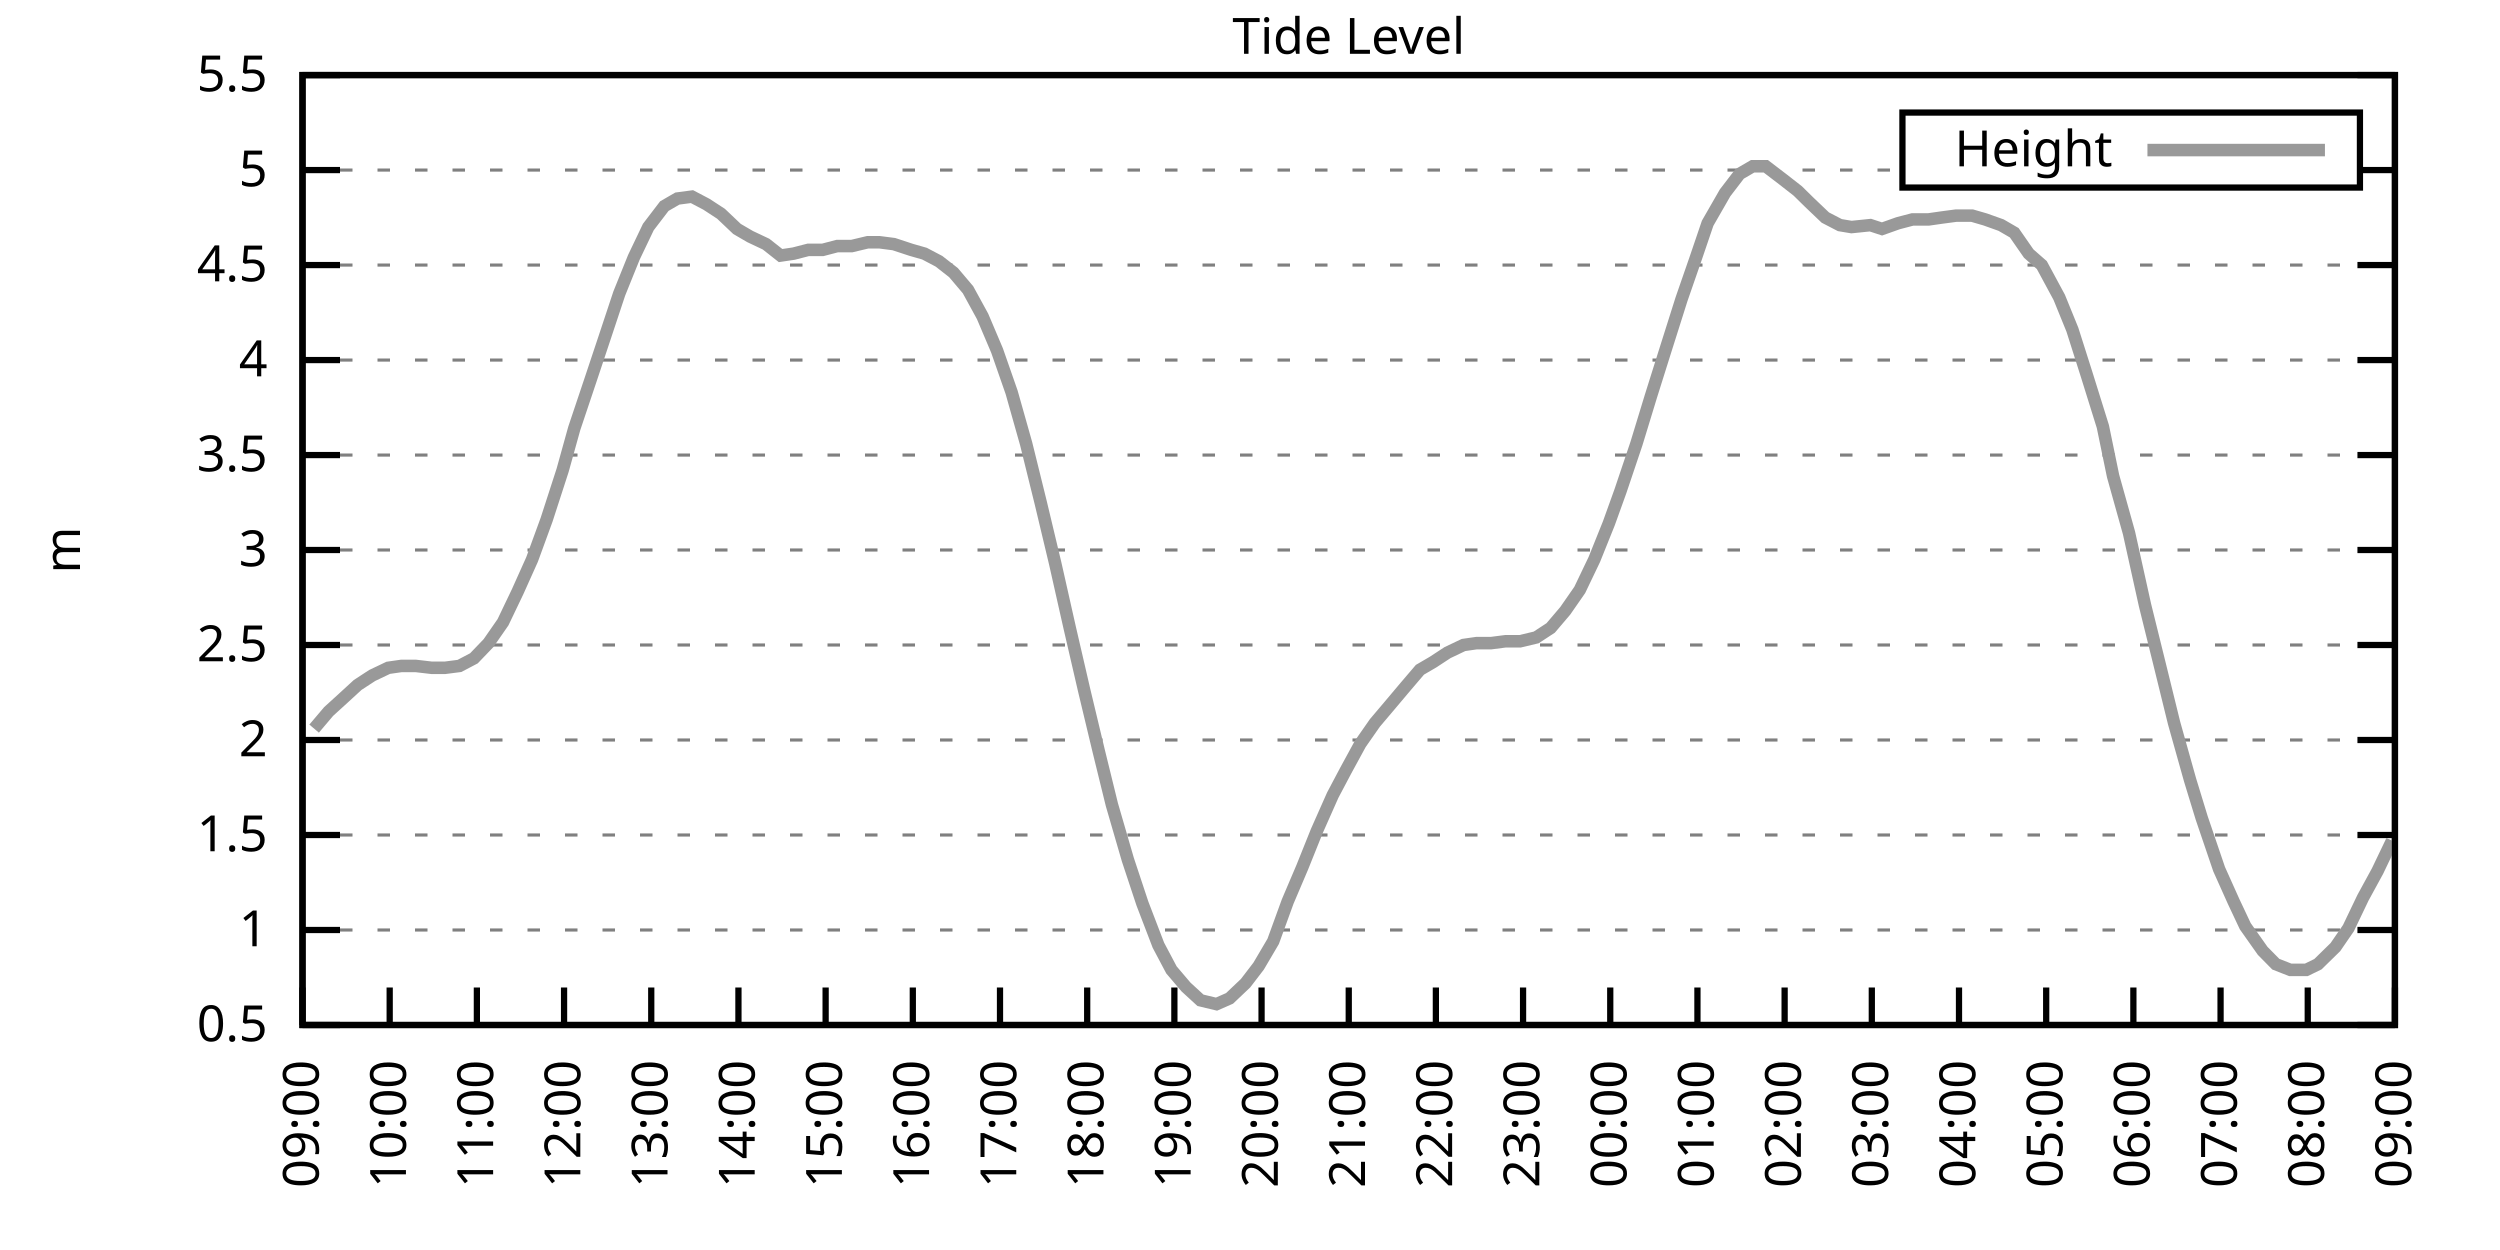
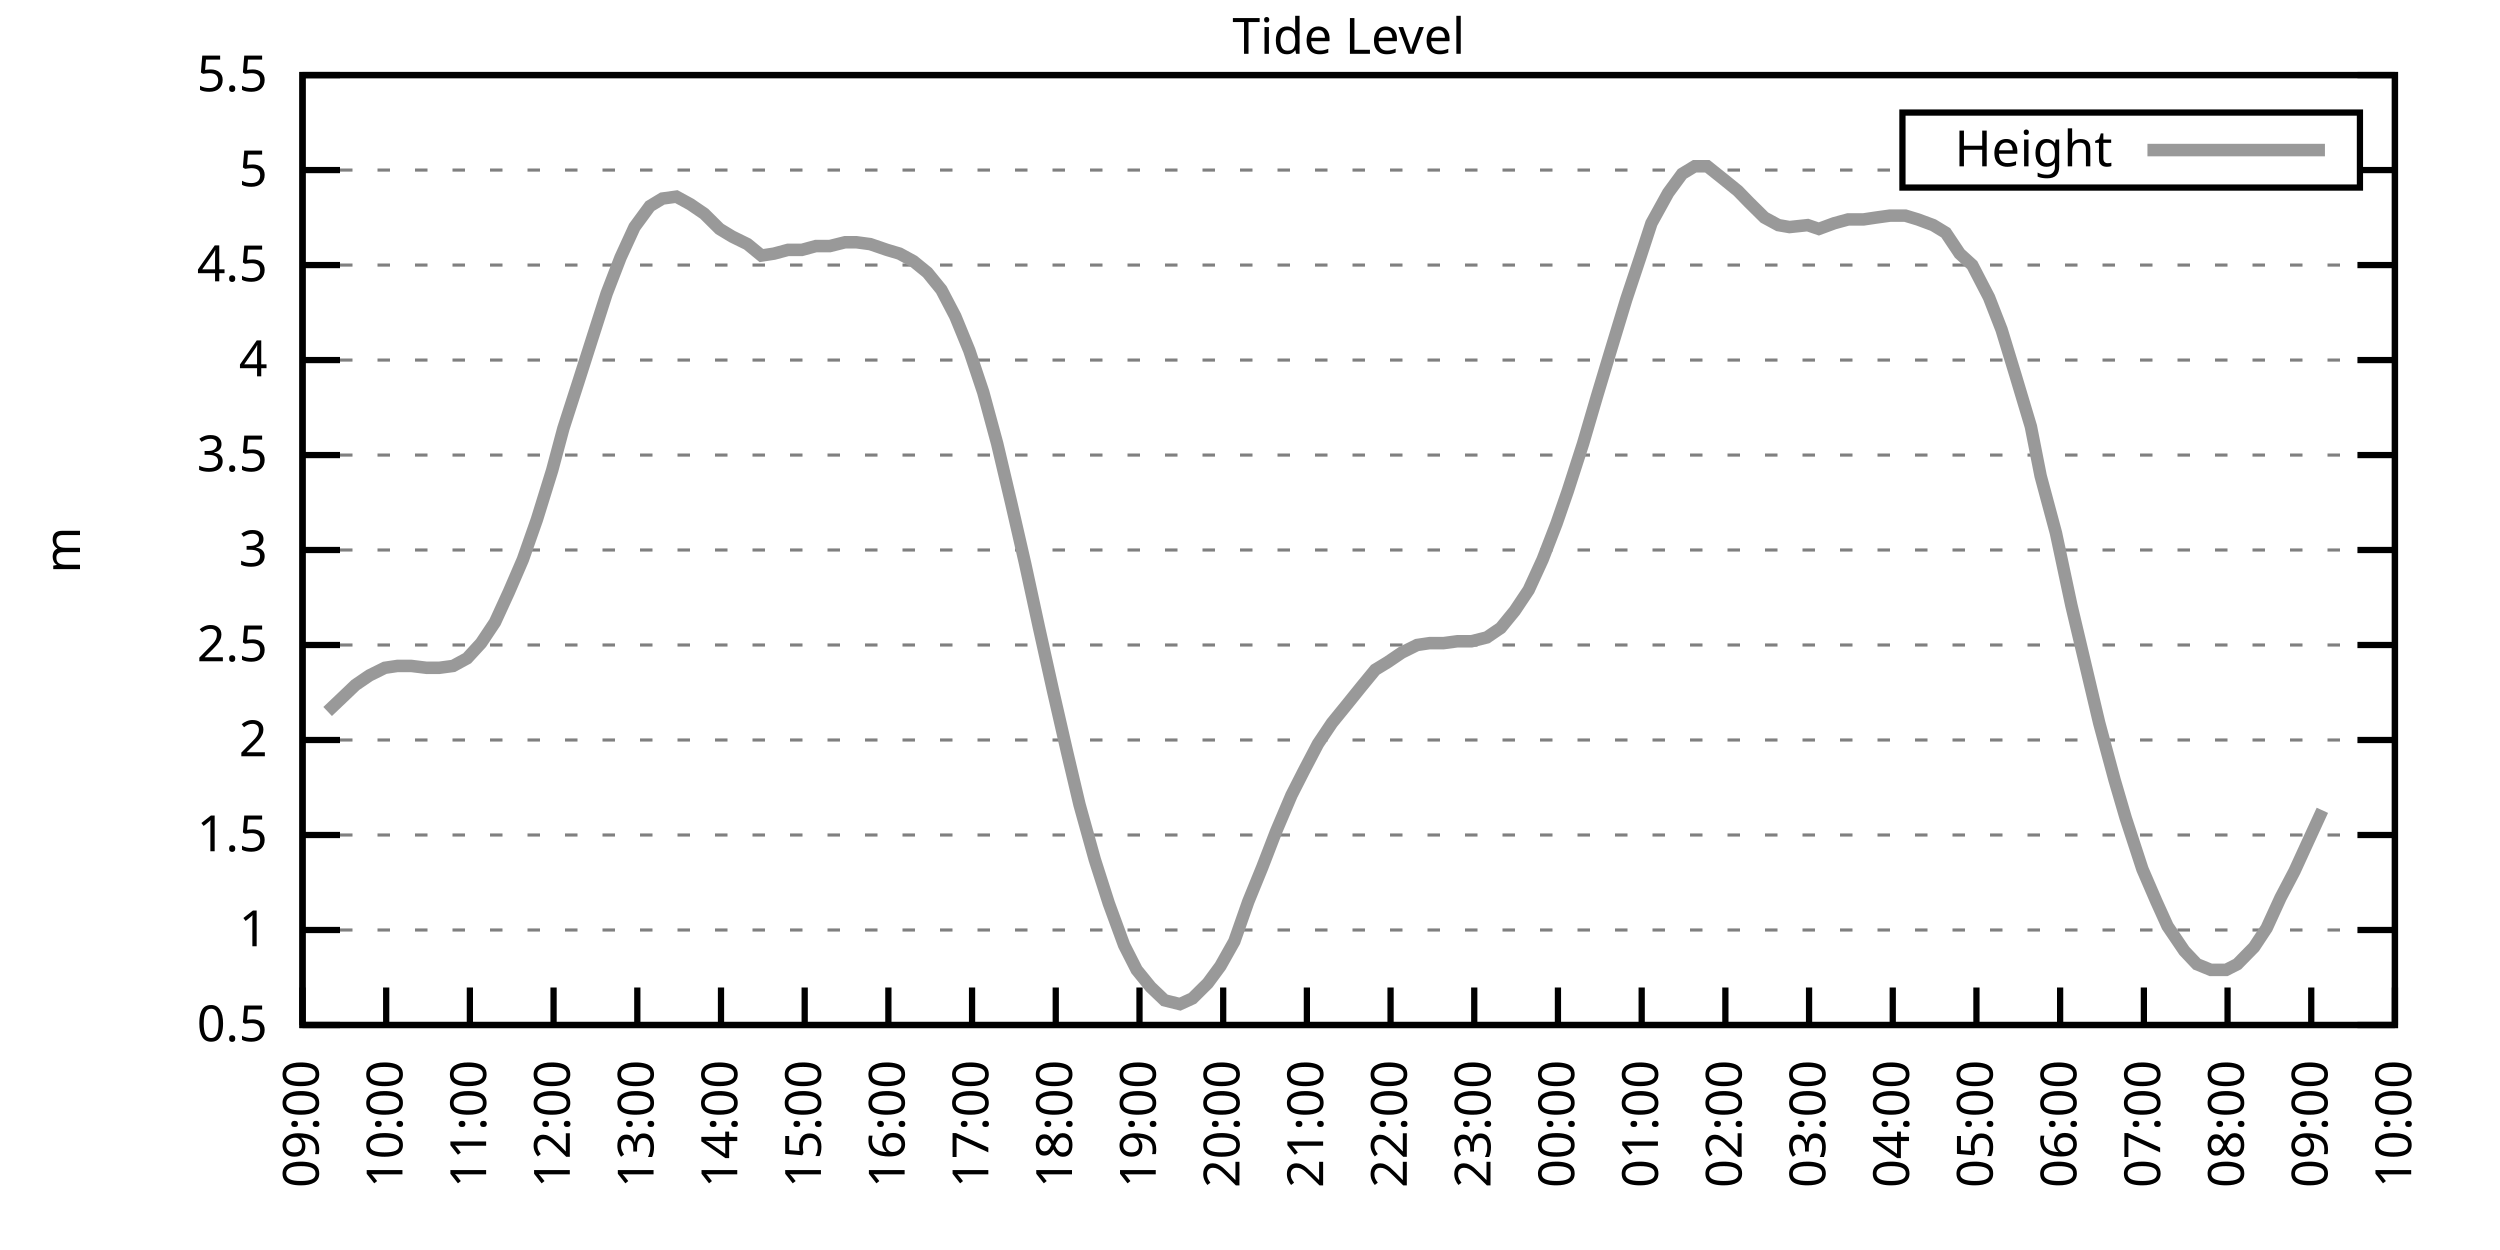
<svg xmlns="http://www.w3.org/2000/svg" xmlns:xlink="http://www.w3.org/1999/xlink" width="400" height="200" viewBox="0 0 400 200">
  <g id="gnuplot_canvas">
    <rect x="0" y="0" width="400" height="200" fill="none" />
    <defs>
      <circle id="gpDot" r="0.5" stroke-width="0.5" stroke="currentColor" />
      <path id="gpPt0" stroke-width="0.333" stroke="currentColor" d="M-1,0 h2 M0,-1 v2" />
      <path id="gpPt1" stroke-width="0.333" stroke="currentColor" d="M-1,-1 L1,1 M1,-1 L-1,1" />
      <path id="gpPt2" stroke-width="0.333" stroke="currentColor" d="M-1,0 L1,0 M0,-1 L0,1 M-1,-1 L1,1 M-1,1 L1,-1" />
      <rect id="gpPt3" stroke-width="0.333" stroke="currentColor" x="-1" y="-1" width="2" height="2" />
      <rect id="gpPt4" stroke-width="0.333" stroke="currentColor" fill="currentColor" x="-1" y="-1" width="2" height="2" />
      <circle id="gpPt5" stroke-width="0.333" stroke="currentColor" cx="0" cy="0" r="1" />
      <use xlink:href="#gpPt5" id="gpPt6" fill="currentColor" stroke="none" />
      <path id="gpPt7" stroke-width="0.333" stroke="currentColor" d="M0,-1.33 L-1.33,0.67 L1.33,0.67 z" />
      <use xlink:href="#gpPt7" id="gpPt8" fill="currentColor" stroke="none" />
      <use xlink:href="#gpPt7" id="gpPt9" stroke="currentColor" transform="rotate(180)" />
      <use xlink:href="#gpPt9" id="gpPt10" fill="currentColor" stroke="none" />
      <use xlink:href="#gpPt3" id="gpPt11" stroke="currentColor" transform="rotate(45)" />
      <use xlink:href="#gpPt11" id="gpPt12" fill="currentColor" stroke="none" />
      <path id="gpPt13" stroke-width="0.333" stroke="currentColor" d="M0,1.330 L1.265,0.411 L0.782,-1.067 L-0.782,-1.076 L-1.265,0.411 z" />
      <use xlink:href="#gpPt13" id="gpPt14" fill="currentColor" stroke="none" />
      <filter id="textbox" filterUnits="objectBoundingBox" x="0" y="0" height="1" width="1">
        <feFlood flood-color="white" flood-opacity="1" result="bgnd" />
        <feComposite in="SourceGraphic" in2="bgnd" operator="atop" />
      </filter>
      <filter id="greybox" filterUnits="objectBoundingBox" x="0" y="0" height="1" width="1">
        <feFlood flood-color="lightgrey" flood-opacity="1" result="grey" />
        <feComposite in="SourceGraphic" in2="grey" operator="atop" />
      </filter>
    </defs>
    <g fill="none" color="white" stroke="currentColor" stroke-width="1.00" stroke-linecap="butt" stroke-linejoin="miter">
</g>
    <g fill="none" color="black" stroke="currentColor" stroke-width="1.00" stroke-linecap="butt" stroke-linejoin="miter">
      <g stroke="none" shape-rendering="crispEdges">
        <polygon fill="rgb(255, 255, 255)" points="48.40,164.00 383.18,164.00 383.18,12.02 48.40,12.02 " />
      </g>
    </g>
    <g fill="none" color="black" stroke="currentColor" stroke-width="1.00" stroke-linecap="butt" stroke-linejoin="miter">
</g>
    <g fill="none" color="black" stroke="black" stroke-width="0.50" stroke-linecap="butt" stroke-linejoin="miter">
</g>
    <g fill="none" color="gray" stroke="currentColor" stroke-width="0.50" stroke-linecap="butt" stroke-linejoin="miter">
      <path stroke="gray" stroke-dasharray="2,4" class="gridline" d="M48.40,164.00 L383.19,164.00  " />
    </g>
    <g fill="none" color="gray" stroke="gray" stroke-width="1.00" stroke-linecap="butt" stroke-linejoin="miter">
</g>
    <g fill="none" color="black" stroke="currentColor" stroke-width="1.00" stroke-linecap="butt" stroke-linejoin="miter">
      <path stroke="black" d="M48.40,164.00 L54.40,164.00 M383.19,164.00 L377.19,164.00  " />
      <g transform="translate(42.80,166.60)" stroke="none" fill="black" font-family="Sans" font-size="8.00" text-anchor="end">
        <text>
          <tspan font-family="Sans"> 0.5</tspan>
        </text>
      </g>
    </g>
    <g fill="none" color="black" stroke="currentColor" stroke-width="1.00" stroke-linecap="butt" stroke-linejoin="miter">
</g>
    <g fill="none" color="black" stroke="black" stroke-width="0.50" stroke-linecap="butt" stroke-linejoin="miter">
</g>
    <g fill="none" color="gray" stroke="currentColor" stroke-width="0.50" stroke-linecap="butt" stroke-linejoin="miter">
      <path stroke="gray" stroke-dasharray="2,4" class="gridline" d="M48.40,148.80 L383.19,148.80  " />
    </g>
    <g fill="none" color="gray" stroke="gray" stroke-width="1.00" stroke-linecap="butt" stroke-linejoin="miter">
</g>
    <g fill="none" color="black" stroke="currentColor" stroke-width="1.00" stroke-linecap="butt" stroke-linejoin="miter">
      <path stroke="black" d="M48.40,148.80 L54.40,148.80 M383.19,148.80 L377.19,148.80  " />
      <g transform="translate(42.80,151.40)" stroke="none" fill="black" font-family="Sans" font-size="8.00" text-anchor="end">
        <text>
          <tspan font-family="Sans"> 1</tspan>
        </text>
      </g>
    </g>
    <g fill="none" color="black" stroke="currentColor" stroke-width="1.00" stroke-linecap="butt" stroke-linejoin="miter">
</g>
    <g fill="none" color="black" stroke="black" stroke-width="0.50" stroke-linecap="butt" stroke-linejoin="miter">
</g>
    <g fill="none" color="gray" stroke="currentColor" stroke-width="0.50" stroke-linecap="butt" stroke-linejoin="miter">
      <path stroke="gray" stroke-dasharray="2,4" class="gridline" d="M48.40,133.60 L383.19,133.60  " />
    </g>
    <g fill="none" color="gray" stroke="gray" stroke-width="1.00" stroke-linecap="butt" stroke-linejoin="miter">
</g>
    <g fill="none" color="black" stroke="currentColor" stroke-width="1.00" stroke-linecap="butt" stroke-linejoin="miter">
      <path stroke="black" d="M48.40,133.60 L54.40,133.60 M383.19,133.60 L377.19,133.60  " />
      <g transform="translate(42.80,136.20)" stroke="none" fill="black" font-family="Sans" font-size="8.00" text-anchor="end">
        <text>
          <tspan font-family="Sans"> 1.5</tspan>
        </text>
      </g>
    </g>
    <g fill="none" color="black" stroke="currentColor" stroke-width="1.00" stroke-linecap="butt" stroke-linejoin="miter">
</g>
    <g fill="none" color="black" stroke="black" stroke-width="0.50" stroke-linecap="butt" stroke-linejoin="miter">
</g>
    <g fill="none" color="gray" stroke="currentColor" stroke-width="0.50" stroke-linecap="butt" stroke-linejoin="miter">
      <path stroke="gray" stroke-dasharray="2,4" class="gridline" d="M48.40,118.40 L383.19,118.40  " />
    </g>
    <g fill="none" color="gray" stroke="gray" stroke-width="1.00" stroke-linecap="butt" stroke-linejoin="miter">
</g>
    <g fill="none" color="black" stroke="currentColor" stroke-width="1.00" stroke-linecap="butt" stroke-linejoin="miter">
      <path stroke="black" d="M48.40,118.40 L54.40,118.40 M383.19,118.40 L377.19,118.40  " />
      <g transform="translate(42.80,121.00)" stroke="none" fill="black" font-family="Sans" font-size="8.00" text-anchor="end">
        <text>
          <tspan font-family="Sans"> 2</tspan>
        </text>
      </g>
    </g>
    <g fill="none" color="black" stroke="currentColor" stroke-width="1.00" stroke-linecap="butt" stroke-linejoin="miter">
</g>
    <g fill="none" color="black" stroke="black" stroke-width="0.50" stroke-linecap="butt" stroke-linejoin="miter">
</g>
    <g fill="none" color="gray" stroke="currentColor" stroke-width="0.50" stroke-linecap="butt" stroke-linejoin="miter">
      <path stroke="gray" stroke-dasharray="2,4" class="gridline" d="M48.40,103.20 L383.19,103.20  " />
    </g>
    <g fill="none" color="gray" stroke="gray" stroke-width="1.00" stroke-linecap="butt" stroke-linejoin="miter">
</g>
    <g fill="none" color="black" stroke="currentColor" stroke-width="1.00" stroke-linecap="butt" stroke-linejoin="miter">
      <path stroke="black" d="M48.40,103.20 L54.40,103.20 M383.19,103.20 L377.19,103.20  " />
      <g transform="translate(42.80,105.80)" stroke="none" fill="black" font-family="Sans" font-size="8.00" text-anchor="end">
        <text>
          <tspan font-family="Sans"> 2.5</tspan>
        </text>
      </g>
    </g>
    <g fill="none" color="black" stroke="currentColor" stroke-width="1.00" stroke-linecap="butt" stroke-linejoin="miter">
</g>
    <g fill="none" color="black" stroke="black" stroke-width="0.50" stroke-linecap="butt" stroke-linejoin="miter">
</g>
    <g fill="none" color="gray" stroke="currentColor" stroke-width="0.50" stroke-linecap="butt" stroke-linejoin="miter">
      <path stroke="gray" stroke-dasharray="2,4" class="gridline" d="M48.40,88.00 L383.19,88.00  " />
    </g>
    <g fill="none" color="gray" stroke="gray" stroke-width="1.00" stroke-linecap="butt" stroke-linejoin="miter">
</g>
    <g fill="none" color="black" stroke="currentColor" stroke-width="1.00" stroke-linecap="butt" stroke-linejoin="miter">
      <path stroke="black" d="M48.40,88.00 L54.40,88.00 M383.19,88.00 L377.19,88.00  " />
      <g transform="translate(42.80,90.60)" stroke="none" fill="black" font-family="Sans" font-size="8.00" text-anchor="end">
        <text>
          <tspan font-family="Sans"> 3</tspan>
        </text>
      </g>
    </g>
    <g fill="none" color="black" stroke="currentColor" stroke-width="1.00" stroke-linecap="butt" stroke-linejoin="miter">
</g>
    <g fill="none" color="black" stroke="black" stroke-width="0.50" stroke-linecap="butt" stroke-linejoin="miter">
</g>
    <g fill="none" color="gray" stroke="currentColor" stroke-width="0.50" stroke-linecap="butt" stroke-linejoin="miter">
      <path stroke="gray" stroke-dasharray="2,4" class="gridline" d="M48.40,72.81 L383.19,72.81  " />
    </g>
    <g fill="none" color="gray" stroke="gray" stroke-width="1.00" stroke-linecap="butt" stroke-linejoin="miter">
</g>
    <g fill="none" color="black" stroke="currentColor" stroke-width="1.00" stroke-linecap="butt" stroke-linejoin="miter">
      <path stroke="black" d="M48.40,72.81 L54.40,72.81 M383.19,72.81 L377.19,72.81  " />
      <g transform="translate(42.80,75.41)" stroke="none" fill="black" font-family="Sans" font-size="8.00" text-anchor="end">
        <text>
          <tspan font-family="Sans"> 3.5</tspan>
        </text>
      </g>
    </g>
    <g fill="none" color="black" stroke="currentColor" stroke-width="1.00" stroke-linecap="butt" stroke-linejoin="miter">
</g>
    <g fill="none" color="black" stroke="black" stroke-width="0.50" stroke-linecap="butt" stroke-linejoin="miter">
</g>
    <g fill="none" color="gray" stroke="currentColor" stroke-width="0.50" stroke-linecap="butt" stroke-linejoin="miter">
      <path stroke="gray" stroke-dasharray="2,4" class="gridline" d="M48.40,57.61 L383.19,57.61  " />
    </g>
    <g fill="none" color="gray" stroke="gray" stroke-width="1.00" stroke-linecap="butt" stroke-linejoin="miter">
</g>
    <g fill="none" color="black" stroke="currentColor" stroke-width="1.00" stroke-linecap="butt" stroke-linejoin="miter">
      <path stroke="black" d="M48.40,57.61 L54.40,57.61 M383.19,57.61 L377.19,57.61  " />
      <g transform="translate(42.80,60.21)" stroke="none" fill="black" font-family="Sans" font-size="8.00" text-anchor="end">
        <text>
          <tspan font-family="Sans"> 4</tspan>
        </text>
      </g>
    </g>
    <g fill="none" color="black" stroke="currentColor" stroke-width="1.00" stroke-linecap="butt" stroke-linejoin="miter">
</g>
    <g fill="none" color="black" stroke="black" stroke-width="0.50" stroke-linecap="butt" stroke-linejoin="miter">
</g>
    <g fill="none" color="gray" stroke="currentColor" stroke-width="0.50" stroke-linecap="butt" stroke-linejoin="miter">
      <path stroke="gray" stroke-dasharray="2,4" class="gridline" d="M48.40,42.41 L383.19,42.41  " />
    </g>
    <g fill="none" color="gray" stroke="gray" stroke-width="1.00" stroke-linecap="butt" stroke-linejoin="miter">
</g>
    <g fill="none" color="black" stroke="currentColor" stroke-width="1.00" stroke-linecap="butt" stroke-linejoin="miter">
      <path stroke="black" d="M48.40,42.41 L54.40,42.41 M383.19,42.41 L377.19,42.41  " />
      <g transform="translate(42.80,45.01)" stroke="none" fill="black" font-family="Sans" font-size="8.00" text-anchor="end">
        <text>
          <tspan font-family="Sans"> 4.5</tspan>
        </text>
      </g>
    </g>
    <g fill="none" color="black" stroke="currentColor" stroke-width="1.00" stroke-linecap="butt" stroke-linejoin="miter">
</g>
    <g fill="none" color="black" stroke="black" stroke-width="0.50" stroke-linecap="butt" stroke-linejoin="miter">
</g>
    <g fill="none" color="gray" stroke="currentColor" stroke-width="0.50" stroke-linecap="butt" stroke-linejoin="miter">
      <path stroke="gray" stroke-dasharray="2,4" class="gridline" d="M48.40,27.21 L304.39,27.21 M377.59,27.21 L383.19,27.21  " />
    </g>
    <g fill="none" color="gray" stroke="gray" stroke-width="1.00" stroke-linecap="butt" stroke-linejoin="miter">
</g>
    <g fill="none" color="black" stroke="currentColor" stroke-width="1.00" stroke-linecap="butt" stroke-linejoin="miter">
      <path stroke="black" d="M48.40,27.21 L54.40,27.21 M383.19,27.21 L377.19,27.21  " />
      <g transform="translate(42.80,29.81)" stroke="none" fill="black" font-family="Sans" font-size="8.00" text-anchor="end">
        <text>
          <tspan font-family="Sans"> 5</tspan>
        </text>
      </g>
    </g>
    <g fill="none" color="black" stroke="currentColor" stroke-width="1.00" stroke-linecap="butt" stroke-linejoin="miter">
</g>
    <g fill="none" color="black" stroke="black" stroke-width="0.50" stroke-linecap="butt" stroke-linejoin="miter">
</g>
    <g fill="none" color="gray" stroke="currentColor" stroke-width="0.50" stroke-linecap="butt" stroke-linejoin="miter">
      <path stroke="gray" stroke-dasharray="2,4" class="gridline" d="M48.40,12.01 L383.19,12.01  " />
    </g>
    <g fill="none" color="gray" stroke="gray" stroke-width="1.00" stroke-linecap="butt" stroke-linejoin="miter">
</g>
    <g fill="none" color="black" stroke="currentColor" stroke-width="1.00" stroke-linecap="butt" stroke-linejoin="miter">
      <path stroke="black" d="M48.40,12.01 L54.40,12.01 M383.19,12.01 L377.19,12.01  " />
      <g transform="translate(42.80,14.61)" stroke="none" fill="black" font-family="Sans" font-size="8.00" text-anchor="end">
        <text>
          <tspan font-family="Sans"> 5.5</tspan>
        </text>
      </g>
    </g>
    <g fill="none" color="black" stroke="currentColor" stroke-width="1.00" stroke-linecap="butt" stroke-linejoin="miter">
      <path stroke="black" d="M48.40,164.00 L48.40,158.00  " />
      <g transform="translate(51.00,169.60) rotate(270.00)" stroke="none" fill="black" font-family="Sans" font-size="8.00" text-anchor="end">
        <text>
          <tspan font-family="Sans">09:00</tspan>
        </text>
      </g>
    </g>
    <g fill="none" color="black" stroke="currentColor" stroke-width="1.00" stroke-linecap="butt" stroke-linejoin="miter">
-       <path stroke="black" d="M62.35,164.00 L62.35,158.00  " />
-       <g transform="translate(64.95,169.60) rotate(270.00)" stroke="none" fill="black" font-family="Sans" font-size="8.00" text-anchor="end">
+       <path stroke="black" d="M61.79,164.00 L61.79,158.00  " />
+       <g transform="translate(64.39,169.60) rotate(270.00)" stroke="none" fill="black" font-family="Sans" font-size="8.00" text-anchor="end">
        <text>
          <tspan font-family="Sans">10:00</tspan>
        </text>
      </g>
    </g>
    <g fill="none" color="black" stroke="currentColor" stroke-width="1.00" stroke-linecap="butt" stroke-linejoin="miter">
-       <path stroke="black" d="M76.30,164.00 L76.30,158.00  " />
-       <g transform="translate(78.90,169.60) rotate(270.00)" stroke="none" fill="black" font-family="Sans" font-size="8.00" text-anchor="end">
+       <path stroke="black" d="M75.18,164.00 L75.18,158.00  " />
+       <g transform="translate(77.78,169.60) rotate(270.00)" stroke="none" fill="black" font-family="Sans" font-size="8.00" text-anchor="end">
        <text>
          <tspan font-family="Sans">11:00</tspan>
        </text>
      </g>
    </g>
    <g fill="none" color="black" stroke="currentColor" stroke-width="1.00" stroke-linecap="butt" stroke-linejoin="miter">
-       <path stroke="black" d="M90.25,164.00 L90.25,158.00  " />
-       <g transform="translate(92.85,169.60) rotate(270.00)" stroke="none" fill="black" font-family="Sans" font-size="8.00" text-anchor="end">
+       <path stroke="black" d="M88.57,164.00 L88.57,158.00  " />
+       <g transform="translate(91.17,169.60) rotate(270.00)" stroke="none" fill="black" font-family="Sans" font-size="8.00" text-anchor="end">
        <text>
          <tspan font-family="Sans">12:00</tspan>
        </text>
      </g>
    </g>
    <g fill="none" color="black" stroke="currentColor" stroke-width="1.00" stroke-linecap="butt" stroke-linejoin="miter">
-       <path stroke="black" d="M104.20,164.00 L104.20,158.00  " />
-       <g transform="translate(106.80,169.60) rotate(270.00)" stroke="none" fill="black" font-family="Sans" font-size="8.00" text-anchor="end">
+       <path stroke="black" d="M101.97,164.00 L101.97,158.00  " />
+       <g transform="translate(104.57,169.60) rotate(270.00)" stroke="none" fill="black" font-family="Sans" font-size="8.00" text-anchor="end">
        <text>
          <tspan font-family="Sans">13:00</tspan>
        </text>
      </g>
    </g>
    <g fill="none" color="black" stroke="currentColor" stroke-width="1.00" stroke-linecap="butt" stroke-linejoin="miter">
-       <path stroke="black" d="M118.15,164.00 L118.15,158.00  " />
-       <g transform="translate(120.75,169.60) rotate(270.00)" stroke="none" fill="black" font-family="Sans" font-size="8.00" text-anchor="end">
+       <path stroke="black" d="M115.36,164.00 L115.36,158.00  " />
+       <g transform="translate(117.96,169.60) rotate(270.00)" stroke="none" fill="black" font-family="Sans" font-size="8.00" text-anchor="end">
        <text>
          <tspan font-family="Sans">14:00</tspan>
        </text>
      </g>
    </g>
    <g fill="none" color="black" stroke="currentColor" stroke-width="1.00" stroke-linecap="butt" stroke-linejoin="miter">
-       <path stroke="black" d="M132.10,164.00 L132.10,158.00  " />
-       <g transform="translate(134.70,169.60) rotate(270.00)" stroke="none" fill="black" font-family="Sans" font-size="8.00" text-anchor="end">
+       <path stroke="black" d="M128.75,164.00 L128.75,158.00  " />
+       <g transform="translate(131.35,169.60) rotate(270.00)" stroke="none" fill="black" font-family="Sans" font-size="8.00" text-anchor="end">
        <text>
          <tspan font-family="Sans">15:00</tspan>
        </text>
      </g>
    </g>
    <g fill="none" color="black" stroke="currentColor" stroke-width="1.00" stroke-linecap="butt" stroke-linejoin="miter">
-       <path stroke="black" d="M146.05,164.00 L146.05,158.00  " />
-       <g transform="translate(148.65,169.60) rotate(270.00)" stroke="none" fill="black" font-family="Sans" font-size="8.00" text-anchor="end">
+       <path stroke="black" d="M142.14,164.00 L142.14,158.00  " />
+       <g transform="translate(144.74,169.60) rotate(270.00)" stroke="none" fill="black" font-family="Sans" font-size="8.00" text-anchor="end">
        <text>
          <tspan font-family="Sans">16:00</tspan>
        </text>
      </g>
    </g>
    <g fill="none" color="black" stroke="currentColor" stroke-width="1.00" stroke-linecap="butt" stroke-linejoin="miter">
-       <path stroke="black" d="M160.00,164.00 L160.00,158.00  " />
-       <g transform="translate(162.60,169.60) rotate(270.00)" stroke="none" fill="black" font-family="Sans" font-size="8.00" text-anchor="end">
+       <path stroke="black" d="M155.53,164.00 L155.53,158.00  " />
+       <g transform="translate(158.13,169.60) rotate(270.00)" stroke="none" fill="black" font-family="Sans" font-size="8.00" text-anchor="end">
        <text>
          <tspan font-family="Sans">17:00</tspan>
        </text>
      </g>
    </g>
    <g fill="none" color="black" stroke="currentColor" stroke-width="1.00" stroke-linecap="butt" stroke-linejoin="miter">
-       <path stroke="black" d="M173.95,164.00 L173.95,158.00  " />
-       <g transform="translate(176.55,169.60) rotate(270.00)" stroke="none" fill="black" font-family="Sans" font-size="8.00" text-anchor="end">
+       <path stroke="black" d="M168.92,164.00 L168.92,158.00  " />
+       <g transform="translate(171.52,169.60) rotate(270.00)" stroke="none" fill="black" font-family="Sans" font-size="8.00" text-anchor="end">
        <text>
          <tspan font-family="Sans">18:00</tspan>
        </text>
      </g>
    </g>
    <g fill="none" color="black" stroke="currentColor" stroke-width="1.00" stroke-linecap="butt" stroke-linejoin="miter">
-       <path stroke="black" d="M187.90,164.00 L187.90,158.00  " />
-       <g transform="translate(190.50,169.60) rotate(270.00)" stroke="none" fill="black" font-family="Sans" font-size="8.00" text-anchor="end">
+       <path stroke="black" d="M182.32,164.00 L182.32,158.00  " />
+       <g transform="translate(184.92,169.60) rotate(270.00)" stroke="none" fill="black" font-family="Sans" font-size="8.00" text-anchor="end">
        <text>
          <tspan font-family="Sans">19:00</tspan>
        </text>
      </g>
    </g>
    <g fill="none" color="black" stroke="currentColor" stroke-width="1.00" stroke-linecap="butt" stroke-linejoin="miter">
-       <path stroke="black" d="M201.85,164.00 L201.85,158.00  " />
-       <g transform="translate(204.45,169.60) rotate(270.00)" stroke="none" fill="black" font-family="Sans" font-size="8.00" text-anchor="end">
+       <path stroke="black" d="M195.71,164.00 L195.71,158.00  " />
+       <g transform="translate(198.31,169.60) rotate(270.00)" stroke="none" fill="black" font-family="Sans" font-size="8.00" text-anchor="end">
        <text>
          <tspan font-family="Sans">20:00</tspan>
        </text>
      </g>
    </g>
    <g fill="none" color="black" stroke="currentColor" stroke-width="1.00" stroke-linecap="butt" stroke-linejoin="miter">
-       <path stroke="black" d="M215.80,164.00 L215.80,158.00  " />
-       <g transform="translate(218.40,169.60) rotate(270.00)" stroke="none" fill="black" font-family="Sans" font-size="8.00" text-anchor="end">
+       <path stroke="black" d="M209.10,164.00 L209.10,158.00  " />
+       <g transform="translate(211.70,169.60) rotate(270.00)" stroke="none" fill="black" font-family="Sans" font-size="8.00" text-anchor="end">
        <text>
          <tspan font-family="Sans">21:00</tspan>
        </text>
      </g>
    </g>
    <g fill="none" color="black" stroke="currentColor" stroke-width="1.00" stroke-linecap="butt" stroke-linejoin="miter">
-       <path stroke="black" d="M229.74,164.00 L229.74,158.00  " />
-       <g transform="translate(232.34,169.60) rotate(270.00)" stroke="none" fill="black" font-family="Sans" font-size="8.00" text-anchor="end">
+       <path stroke="black" d="M222.49,164.00 L222.49,158.00  " />
+       <g transform="translate(225.09,169.60) rotate(270.00)" stroke="none" fill="black" font-family="Sans" font-size="8.00" text-anchor="end">
        <text>
          <tspan font-family="Sans">22:00</tspan>
        </text>
      </g>
    </g>
    <g fill="none" color="black" stroke="currentColor" stroke-width="1.00" stroke-linecap="butt" stroke-linejoin="miter">
-       <path stroke="black" d="M243.69,164.00 L243.69,158.00  " />
-       <g transform="translate(246.29,169.60) rotate(270.00)" stroke="none" fill="black" font-family="Sans" font-size="8.00" text-anchor="end">
+       <path stroke="black" d="M235.88,164.00 L235.88,158.00  " />
+       <g transform="translate(238.48,169.60) rotate(270.00)" stroke="none" fill="black" font-family="Sans" font-size="8.00" text-anchor="end">
        <text>
          <tspan font-family="Sans">23:00</tspan>
        </text>
      </g>
    </g>
    <g fill="none" color="black" stroke="currentColor" stroke-width="1.00" stroke-linecap="butt" stroke-linejoin="miter">
-       <path stroke="black" d="M257.64,164.00 L257.64,158.00  " />
-       <g transform="translate(260.24,169.60) rotate(270.00)" stroke="none" fill="black" font-family="Sans" font-size="8.00" text-anchor="end">
+       <path stroke="black" d="M249.27,164.00 L249.27,158.00  " />
+       <g transform="translate(251.87,169.60) rotate(270.00)" stroke="none" fill="black" font-family="Sans" font-size="8.00" text-anchor="end">
        <text>
          <tspan font-family="Sans">00:00</tspan>
        </text>
      </g>
    </g>
    <g fill="none" color="black" stroke="currentColor" stroke-width="1.00" stroke-linecap="butt" stroke-linejoin="miter">
-       <path stroke="black" d="M271.59,164.00 L271.59,158.00  " />
-       <g transform="translate(274.19,169.60) rotate(270.00)" stroke="none" fill="black" font-family="Sans" font-size="8.00" text-anchor="end">
+       <path stroke="black" d="M262.67,164.00 L262.67,158.00  " />
+       <g transform="translate(265.27,169.60) rotate(270.00)" stroke="none" fill="black" font-family="Sans" font-size="8.00" text-anchor="end">
        <text>
          <tspan font-family="Sans">01:00</tspan>
        </text>
      </g>
    </g>
    <g fill="none" color="black" stroke="currentColor" stroke-width="1.00" stroke-linecap="butt" stroke-linejoin="miter">
-       <path stroke="black" d="M285.54,164.00 L285.54,158.00  " />
-       <g transform="translate(288.14,169.60) rotate(270.00)" stroke="none" fill="black" font-family="Sans" font-size="8.00" text-anchor="end">
+       <path stroke="black" d="M276.06,164.00 L276.06,158.00  " />
+       <g transform="translate(278.66,169.60) rotate(270.00)" stroke="none" fill="black" font-family="Sans" font-size="8.00" text-anchor="end">
        <text>
          <tspan font-family="Sans">02:00</tspan>
        </text>
      </g>
    </g>
    <g fill="none" color="black" stroke="currentColor" stroke-width="1.00" stroke-linecap="butt" stroke-linejoin="miter">
-       <path stroke="black" d="M299.49,164.00 L299.49,158.00  " />
-       <g transform="translate(302.09,169.60) rotate(270.00)" stroke="none" fill="black" font-family="Sans" font-size="8.00" text-anchor="end">
+       <path stroke="black" d="M289.45,164.00 L289.45,158.00  " />
+       <g transform="translate(292.05,169.60) rotate(270.00)" stroke="none" fill="black" font-family="Sans" font-size="8.00" text-anchor="end">
        <text>
          <tspan font-family="Sans">03:00</tspan>
        </text>
      </g>
    </g>
    <g fill="none" color="black" stroke="currentColor" stroke-width="1.00" stroke-linecap="butt" stroke-linejoin="miter">
-       <path stroke="black" d="M313.44,164.00 L313.44,158.00  " />
-       <g transform="translate(316.04,169.60) rotate(270.00)" stroke="none" fill="black" font-family="Sans" font-size="8.00" text-anchor="end">
+       <path stroke="black" d="M302.84,164.00 L302.84,158.00  " />
+       <g transform="translate(305.44,169.60) rotate(270.00)" stroke="none" fill="black" font-family="Sans" font-size="8.00" text-anchor="end">
        <text>
          <tspan font-family="Sans">04:00</tspan>
        </text>
      </g>
    </g>
    <g fill="none" color="black" stroke="currentColor" stroke-width="1.00" stroke-linecap="butt" stroke-linejoin="miter">
-       <path stroke="black" d="M327.39,164.00 L327.39,158.00  " />
-       <g transform="translate(329.99,169.60) rotate(270.00)" stroke="none" fill="black" font-family="Sans" font-size="8.00" text-anchor="end">
+       <path stroke="black" d="M316.23,164.00 L316.23,158.00  " />
+       <g transform="translate(318.83,169.60) rotate(270.00)" stroke="none" fill="black" font-family="Sans" font-size="8.00" text-anchor="end">
        <text>
          <tspan font-family="Sans">05:00</tspan>
        </text>
      </g>
    </g>
    <g fill="none" color="black" stroke="currentColor" stroke-width="1.00" stroke-linecap="butt" stroke-linejoin="miter">
-       <path stroke="black" d="M341.34,164.00 L341.34,158.00  " />
-       <g transform="translate(343.94,169.60) rotate(270.00)" stroke="none" fill="black" font-family="Sans" font-size="8.00" text-anchor="end">
+       <path stroke="black" d="M329.62,164.00 L329.62,158.00  " />
+       <g transform="translate(332.22,169.60) rotate(270.00)" stroke="none" fill="black" font-family="Sans" font-size="8.00" text-anchor="end">
        <text>
          <tspan font-family="Sans">06:00</tspan>
        </text>
      </g>
    </g>
    <g fill="none" color="black" stroke="currentColor" stroke-width="1.00" stroke-linecap="butt" stroke-linejoin="miter">
-       <path stroke="black" d="M355.29,164.00 L355.29,158.00  " />
-       <g transform="translate(357.89,169.60) rotate(270.00)" stroke="none" fill="black" font-family="Sans" font-size="8.00" text-anchor="end">
+       <path stroke="black" d="M343.02,164.00 L343.02,158.00  " />
+       <g transform="translate(345.62,169.60) rotate(270.00)" stroke="none" fill="black" font-family="Sans" font-size="8.00" text-anchor="end">
        <text>
          <tspan font-family="Sans">07:00</tspan>
        </text>
      </g>
    </g>
    <g fill="none" color="black" stroke="currentColor" stroke-width="1.00" stroke-linecap="butt" stroke-linejoin="miter">
-       <path stroke="black" d="M369.24,164.00 L369.24,158.00  " />
-       <g transform="translate(371.84,169.60) rotate(270.00)" stroke="none" fill="black" font-family="Sans" font-size="8.00" text-anchor="end">
+       <path stroke="black" d="M356.41,164.00 L356.41,158.00  " />
+       <g transform="translate(359.01,169.60) rotate(270.00)" stroke="none" fill="black" font-family="Sans" font-size="8.00" text-anchor="end">
        <text>
          <tspan font-family="Sans">08:00</tspan>
+         </text>
+       </g>
+     </g>
+     <g fill="none" color="black" stroke="currentColor" stroke-width="1.00" stroke-linecap="butt" stroke-linejoin="miter">
+       <path stroke="black" d="M369.80,164.00 L369.80,158.00  " />
+       <g transform="translate(372.40,169.60) rotate(270.00)" stroke="none" fill="black" font-family="Sans" font-size="8.00" text-anchor="end">
+         <text>
+           <tspan font-family="Sans">09:00</tspan>
        </text>
      </g>
    </g>
    <g fill="none" color="black" stroke="currentColor" stroke-width="1.00" stroke-linecap="butt" stroke-linejoin="miter">
      <path stroke="black" d="M383.19,164.00 L383.19,158.00  " />
      <g transform="translate(385.79,169.60) rotate(270.00)" stroke="none" fill="black" font-family="Sans" font-size="8.00" text-anchor="end">
        <text>
-           <tspan font-family="Sans">09:00</tspan>
+           <tspan font-family="Sans">10:00</tspan>
        </text>
      </g>
    </g>
    <g fill="none" color="black" stroke="currentColor" stroke-width="1.00" stroke-linecap="butt" stroke-linejoin="miter">
</g>
    <g fill="none" color="black" stroke="currentColor" stroke-width="1.00" stroke-linecap="butt" stroke-linejoin="miter">
      <path stroke="black" d="M48.40,12.01 L48.40,164.00 L383.19,164.00 L383.19,12.01 L48.40,12.01 Z  " />
    </g>
    <g fill="none" color="black" stroke="currentColor" stroke-width="1.00" stroke-linecap="butt" stroke-linejoin="miter">
</g>
    <g fill="none" color="black" stroke="currentColor" stroke-width="1.00" stroke-linecap="butt" stroke-linejoin="miter">
      <path stroke="black" d="M304.39,30.01 L304.39,18.01 L377.59,18.01 L377.59,30.01 L304.39,30.01 Z  " />
    </g>
    <g id="Tide_level_plot_1">
      <g fill="none" color="white" stroke="black" stroke-width="2.00" stroke-linecap="butt" stroke-linejoin="miter">
</g>
      <g fill="none" color="black" stroke="currentColor" stroke-width="2.00" stroke-linecap="butt" stroke-linejoin="miter">
        <g transform="translate(337.99,26.61)" stroke="none" fill="black" font-family="Sans" font-size="8.00" text-anchor="end">
          <text>
            <tspan font-family="Sans">Height</tspan>
          </text>
        </g>
      </g>
      <g fill="none" color="black" stroke="currentColor" stroke-width="2.00" stroke-linecap="butt" stroke-linejoin="miter">
-         <path stroke="rgb(153, 153, 153)" d="M343.59,24.01 L371.99,24.01 M50.26,116.58 L52.58,113.84 L54.91,111.72 L57.23,109.59 L59.56,108.07 L62.12,106.85   L64.21,106.55 L66.53,106.55 L69.09,106.85 L71.18,106.85 L73.51,106.55 L75.83,105.33 L78.16,102.90 L80.48,99.56   L82.81,94.69 L85.13,89.52 L87.46,83.14 L90.02,75.24 L91.88,68.55 L94.43,60.95 L96.76,53.96 L99.08,46.97   L101.41,41.19 L103.73,36.33 L106.29,32.98 L108.38,31.77 L110.71,31.46 L113.03,32.68 L115.36,34.20 L117.92,36.63   L120.01,37.85 L122.57,39.06 L124.89,40.89 L126.98,40.58 L129.31,39.98 L131.63,39.98 L133.96,39.37 L136.28,39.37   L138.84,38.76 L140.70,38.76 L143.02,39.06 L145.81,39.98 L147.91,40.58 L150.23,41.80 L152.56,43.62 L154.88,46.36   L157.21,50.62 L159.53,56.09 L161.86,62.77 L164.18,70.98 L166.51,80.41 L168.83,90.13 L171.16,100.47 L173.48,110.50   L175.81,120.23 L177.90,128.74 L180.46,137.55 L182.78,144.55 L185.34,151.23 L187.43,155.18 L189.76,157.92 L192.08,160.05   L194.64,160.66 L196.73,159.74 L199.29,157.31 L201.38,154.58 L203.71,150.62 L206.03,144.24 L208.36,138.77 L210.68,132.99   L213.24,127.22 L215.33,123.27 L217.65,119.01 L219.98,115.67 L222.30,112.93 L224.86,109.89 L227.19,107.16 L229.28,105.94   L231.60,104.42 L234.16,103.20 L236.25,102.90 L238.58,102.90 L240.90,102.60 L243.23,102.60 L245.79,101.99 L248.11,100.47   L250.44,97.73 L252.76,94.39 L255.09,89.52 L257.41,83.75 L259.27,78.58 L261.83,70.98 L264.15,63.38 L266.25,56.70   L269.04,47.88 L271.36,41.19 L273.22,35.72 L276.01,30.86 L278.34,27.82 L280.43,26.60 L282.52,26.60 L285.31,28.73   L287.64,30.55 L289.50,32.38 L292.05,34.81 L294.38,36.02 L296.24,36.33 L299.26,36.02 L301.12,36.63 L303.68,35.72   L306.00,35.11 L308.56,35.11 L310.65,34.81 L312.98,34.50 L315.53,34.50 L317.63,35.11 L320.18,36.02 L322.28,37.24   L324.60,40.58 L326.69,42.41 L329.48,47.58 L331.58,52.74 L333.90,60.04 L336.46,68.25 L338.09,76.15 L340.64,85.27   L343.20,96.82 L345.53,106.24 L347.85,115.67 L350.41,124.79 L352.27,130.87 L355.06,139.07 L357.38,144.24 L359.24,148.19   L362.03,152.14 L364.13,154.27 L366.45,155.18 L369.01,155.18 L370.87,154.27 L373.66,151.54 L375.75,148.50 L378.08,143.63   L380.40,139.38 L382.73,134.51  " />
+         <path stroke="rgb(153, 153, 153)" d="M343.59,24.01 L371.99,24.01 M52.42,113.84 L54.65,111.72 L56.88,109.59 L59.11,108.07 L61.57,106.85 L63.58,106.55   L65.81,106.55 L68.26,106.85 L70.27,106.85 L72.50,106.55 L74.74,105.33 L76.97,102.90 L79.20,99.56 L81.43,94.69   L83.66,89.52 L85.90,83.14 L88.35,75.24 L90.14,68.55 L92.59,60.95 L94.82,53.96 L97.06,46.97 L99.29,41.19   L101.52,36.33 L103.98,32.98 L105.98,31.77 L108.22,31.46 L110.45,32.68 L112.68,34.20 L115.13,36.63 L117.14,37.85   L119.60,39.06 L121.83,40.89 L123.84,40.58 L126.07,39.98 L128.30,39.98 L130.54,39.37 L132.77,39.37 L135.22,38.76   L137.01,38.76 L139.24,39.06 L141.92,39.98 L143.93,40.58 L146.16,41.80 L148.39,43.62 L150.62,46.36 L152.85,50.62   L155.09,56.09 L157.32,62.77 L159.55,70.98 L161.78,80.41 L164.01,90.13 L166.25,100.47 L168.48,110.50 L170.71,120.23   L172.72,128.74 L175.17,137.55 L177.41,144.55 L179.86,151.23 L181.87,155.18 L184.10,157.92 L186.33,160.05 L188.79,160.66   L190.80,159.74 L193.25,157.31 L195.26,154.58 L197.49,150.62 L199.73,144.24 L201.96,138.77 L204.19,132.99 L206.64,127.22   L208.65,123.27 L210.88,119.01 L213.12,115.67 L215.35,112.93 L217.80,109.89 L220.04,107.16 L222.04,105.94 L224.28,104.42   L226.73,103.20 L228.74,102.90 L230.97,102.90 L233.20,102.60 L235.44,102.60 L237.89,101.99 L240.12,100.47 L242.36,97.73   L244.59,94.39 L246.82,89.52 L249.05,83.75 L250.84,78.58 L253.29,70.98 L255.52,63.38 L257.53,56.70 L260.21,47.88   L262.44,41.19 L264.23,35.72 L266.91,30.86 L269.14,27.82 L271.15,26.60 L273.16,26.60 L275.83,28.73 L278.07,30.55   L279.85,32.38 L282.31,34.81 L284.54,36.02 L286.32,36.33 L289.23,36.02 L291.01,36.63 L293.47,35.72 L295.70,35.11   L298.15,35.11 L300.16,34.81 L302.39,34.50 L304.85,34.50 L306.86,35.11 L309.31,36.02 L311.32,37.24 L313.55,40.58   L315.56,42.41 L318.24,47.58 L320.25,52.74 L322.48,60.04 L324.94,68.25 L326.50,76.15 L328.95,85.27 L331.41,96.82   L333.64,106.24 L335.87,115.67 L338.33,124.79 L340.11,130.87 L342.79,139.07 L345.02,144.24 L346.81,148.19 L349.49,152.14   L351.50,154.27 L353.73,155.18 L356.18,155.18 L357.97,154.27 L360.65,151.54 L362.66,148.50 L364.89,143.63 L367.12,139.38   L369.35,134.51 L371.58,129.65  " />
      </g>
    </g>
    <g fill="none" color="black" stroke="currentColor" stroke-width="2.00" stroke-linecap="butt" stroke-linejoin="miter">
</g>
    <g fill="none" color="black" stroke="black" stroke-width="1.00" stroke-linecap="butt" stroke-linejoin="miter">
</g>
    <g fill="none" color="black" stroke="currentColor" stroke-width="1.00" stroke-linecap="butt" stroke-linejoin="miter">
      <path stroke="black" d="M48.40,12.01 L48.40,164.00 L383.19,164.00 L383.19,12.01 L48.40,12.01 Z  " />
      <g transform="translate(12.80,88.01) rotate(270.00)" stroke="none" fill="black" font-family="Sans" font-size="8.00" text-anchor="middle">
        <text>
          <tspan font-family="Sans">m</tspan>
        </text>
      </g>
    </g>
    <g fill="none" color="black" stroke="currentColor" stroke-width="1.00" stroke-linecap="butt" stroke-linejoin="miter">
</g>
    <g fill="none" color="black" stroke="currentColor" stroke-width="1.00" stroke-linecap="butt" stroke-linejoin="miter">
      <g transform="translate(215.79,8.61)" stroke="none" fill="black" font-family="Sans" font-size="8.00" text-anchor="middle">
        <text>
          <tspan font-family="Sans">Tide Level</tspan>
        </text>
      </g>
    </g>
    <g fill="none" color="black" stroke="currentColor" stroke-width="1.00" stroke-linecap="butt" stroke-linejoin="miter">
</g>
  </g>
</svg>
